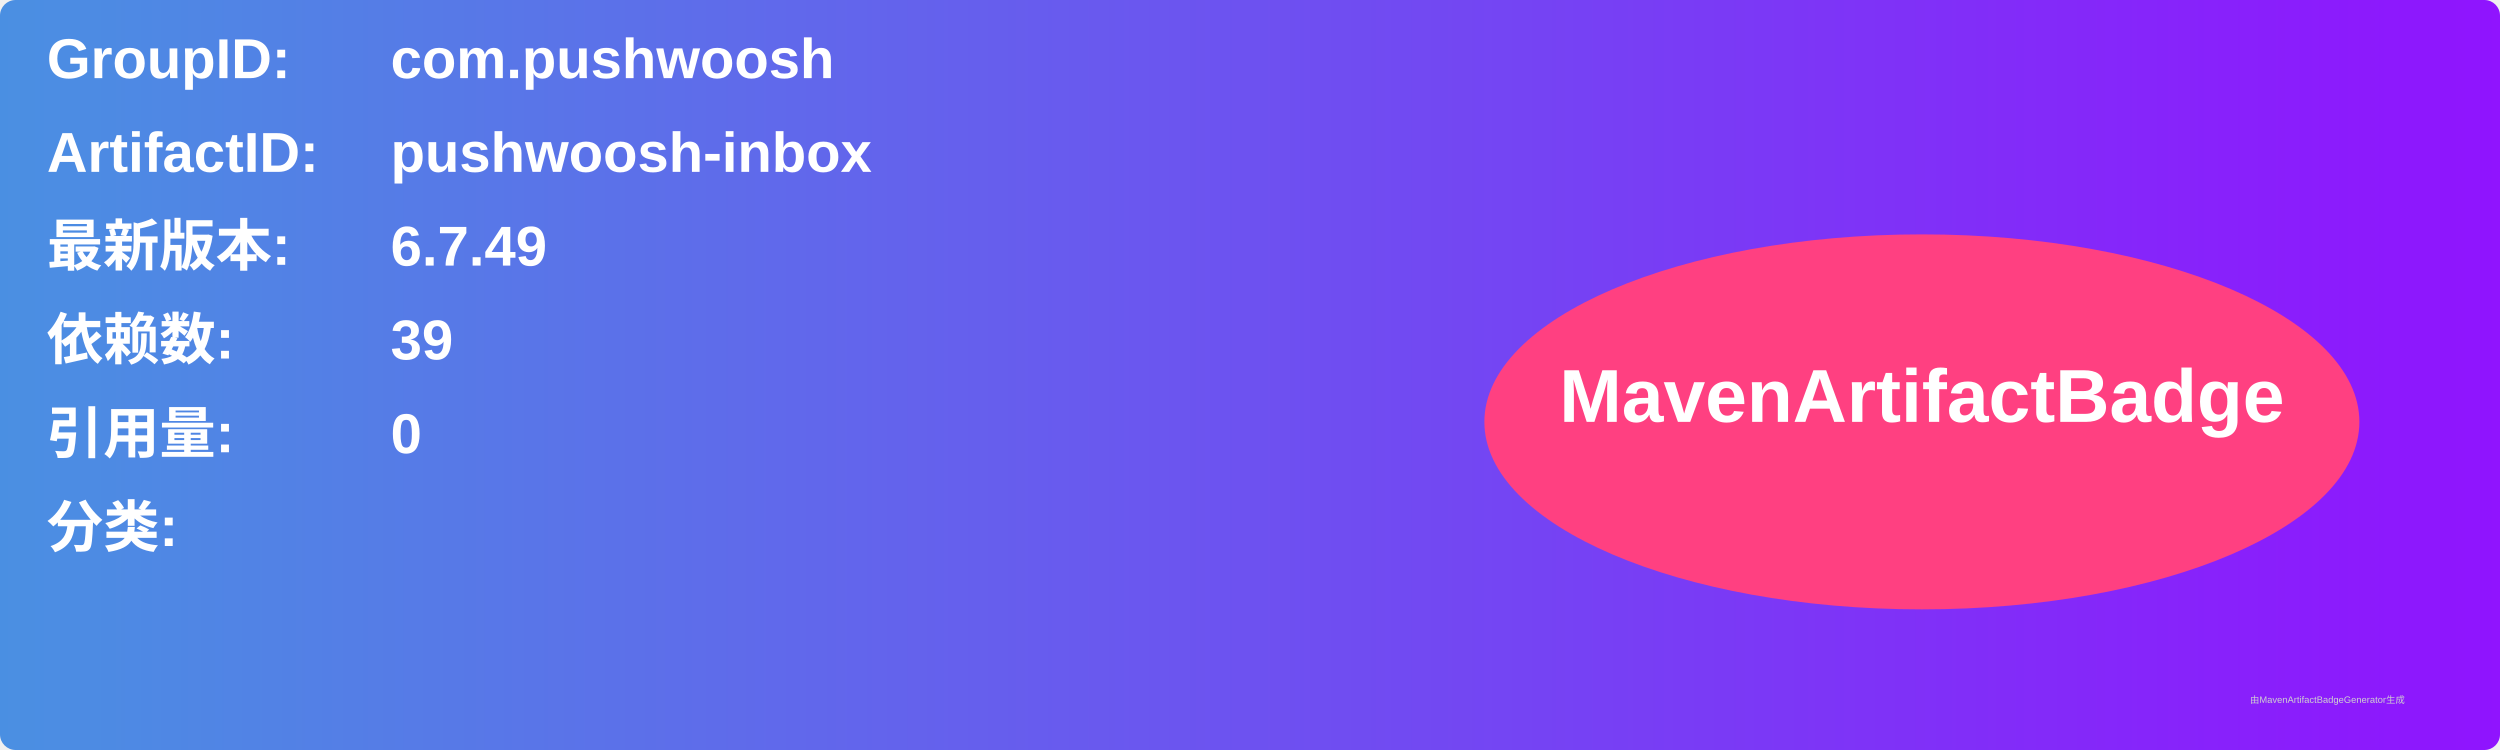
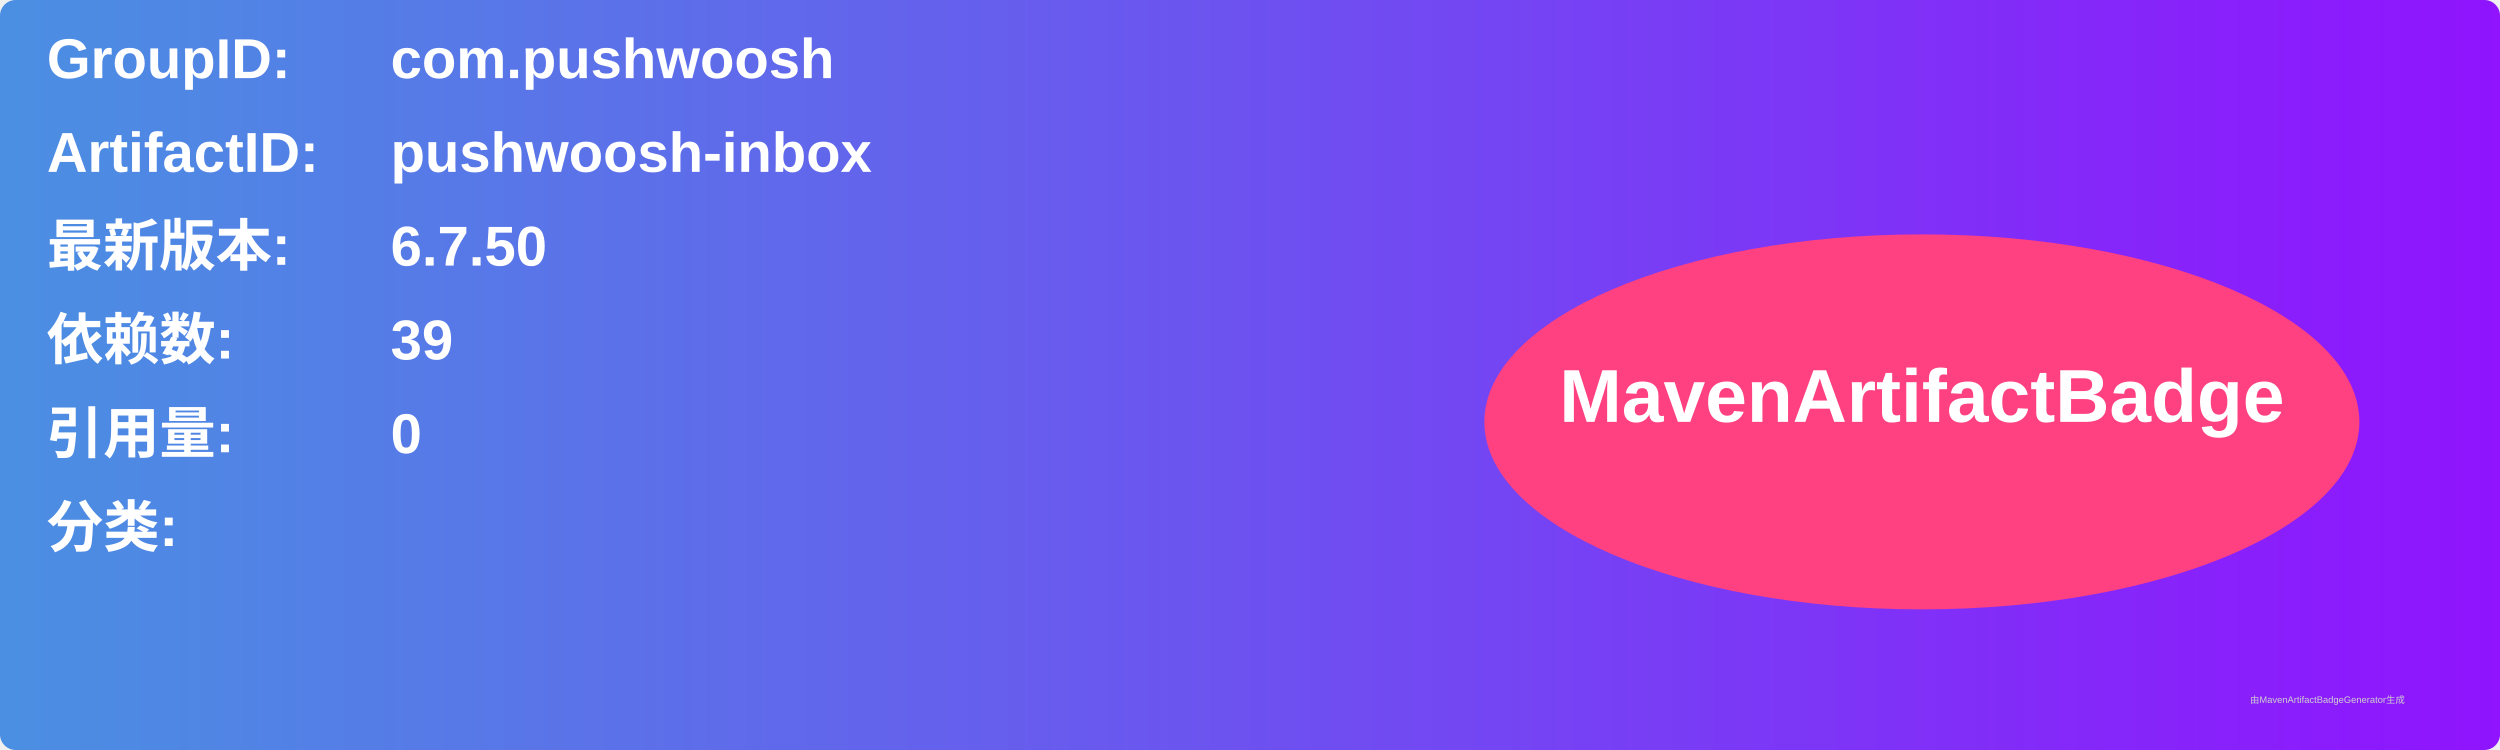
<svg xmlns="http://www.w3.org/2000/svg" width="800" height="240" viewBox="0 0 800 240">
  <linearGradient id="grad" x1="0%" y1="0%" x2="100%" y2="0%">
    <stop offset="0%" stop-color="#4a90e2" />
    <stop offset="100%" stop-color="#9013fe" />
  </linearGradient>
  <rect width="100%" height="100%" rx="5" ry="5" fill="url(#grad)" />
  <g transform="translate(15, 15)">
    <text x="0" y="10" font-family="Arial" font-size="18" fill="white" font-weight="bold" width="260">GroupID:</text>
    <text x="110" y="10" font-family="Arial" font-size="18" fill="white" font-weight="bold" width="460">com.pushwoosh</text>
    <text x="0" y="40" font-family="Arial" font-size="18" fill="white" font-weight="bold" width="260">ArtifactID:</text>
    <text x="110" y="40" font-family="Arial" font-size="18" fill="white" font-weight="bold" width="460">pushwoosh-inbox</text>
    <text x="0" y="70" font-family="Arial" font-size="18" fill="white" font-weight="bold">最新版本:</text>
    <text x="110" y="70" font-family="Arial" font-size="18" fill="white" font-weight="bold">
-       <tspan font-weight="bold">6.7.49</tspan>
+       <tspan font-weight="bold">6.7.50</tspan>
    </text>
    <text x="0" y="100" font-family="Arial" font-size="18" fill="white" font-weight="bold">依赖数: </text>
    <text x="110" y="100" font-family="Arial" font-size="18" fill="white">
      <tspan font-weight="bold">39</tspan>
    </text>
    <text x="0" y="130" font-family="Arial" font-size="18" fill="white" font-weight="bold">引用量: </text>
    <text x="110" y="130" font-family="Arial" font-size="18" fill="white">
      <tspan font-weight="bold">0</tspan>
    </text>
    <text x="0" y="160" font-family="Arial" font-size="18" fill="white" font-weight="bold">分类:</text>
    <text x="10" y="190" font-family="Arial" font-size="10" fill="white">
      <tspan font-weight="bold" />
    </text>
    <ellipse cx="600" cy="120" rx="140" ry="60" fill="#ff4081" />
    <text x="600" y="120" text-anchor="middle" font-family="Arial" font-size="24" fill="white" font-weight="bold">MavenArtifactBadge</text>
  </g>
  <text x="720" y="225" font-family="Arial" font-size="3" fill="#d0d0d0">由MavenArtifactBadgeGenerator生成</text>
</svg>
